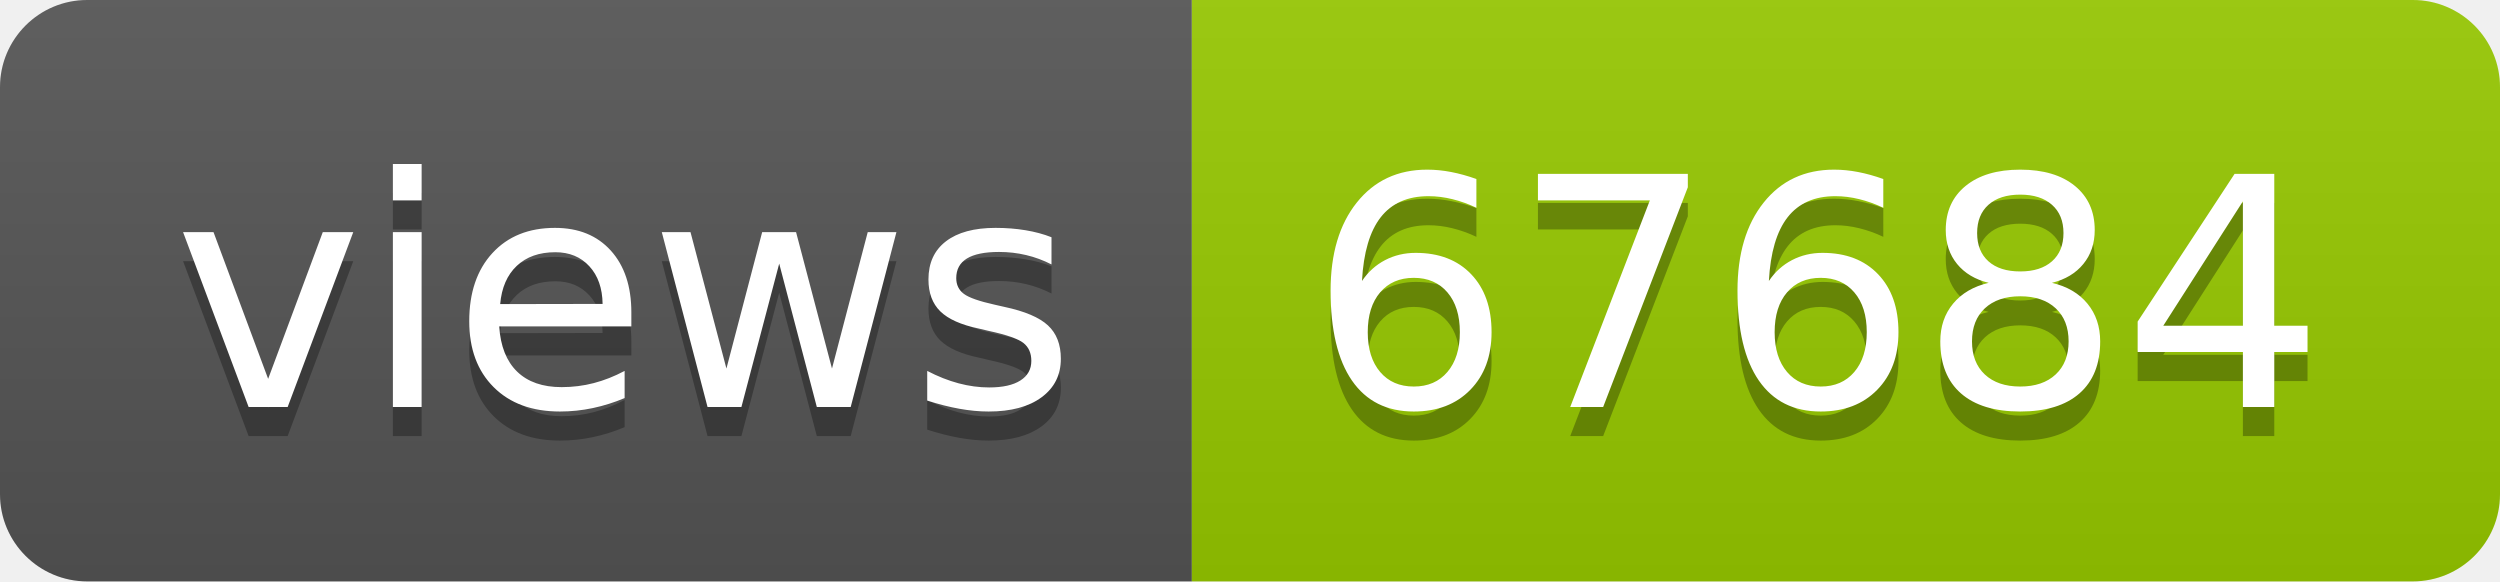
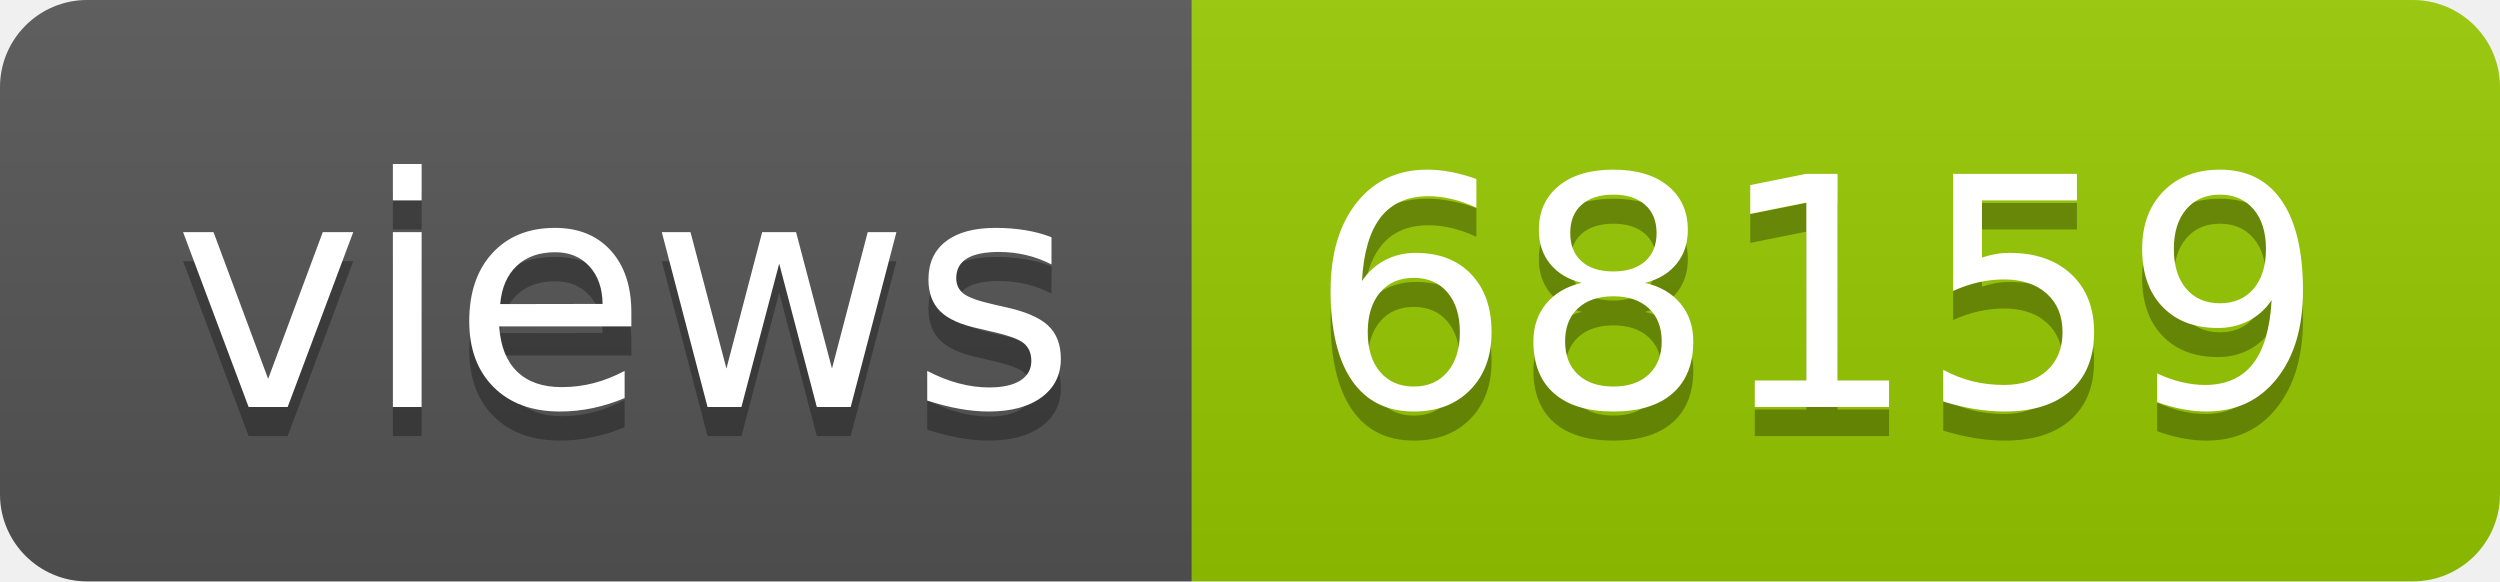
- <svg xmlns="http://www.w3.org/2000/svg" width="86" height="20" role="img" aria-label="views: 67684">
+ <svg xmlns="http://www.w3.org/2000/svg" width="86" height="20" role="img" aria-label="views: 68159">
  <linearGradient id="s" x2="0" y2="100%">
    <stop offset="0" stop-color="#bbb" stop-opacity=".1" />
    <stop offset="1" stop-opacity=".1" />
  </linearGradient>
  <clipPath id="r">
    <rect width="86" height="20" rx="3" fill="#fff" />
  </clipPath>
  <g clip-path="url(#r)">
    <rect width="41" height="20" fill="#555" />
    <rect x="41" width="45" height="20" fill="#97ca00" />
    <rect width="86" height="20" fill="url(#s)" />
  </g>
  <g fill="#fff" text-anchor="middle" font-family="Verdana,Geneva,DejaVu Sans,sans-serif" text-rendering="geometricPrecision" font-size="110">
    <text aria-hidden="true" x="215" y="150" fill="#010101" fill-opacity=".3" transform="scale(.1)" textLength="310">views</text>
    <text x="215" y="140" transform="scale(.1)" fill="#fff" textLength="310">views</text>
-     <text aria-hidden="true" x="625" y="150" fill="#010101" fill-opacity=".3" transform="scale(.1)" textLength="350">67684</text>
-     <text x="625" y="140" transform="scale(.1)" fill="#fff" textLength="350">67684</text>
+     <text aria-hidden="true" x="625" y="150" fill="#010101" fill-opacity=".3" transform="scale(.1)" textLength="350">68159</text>
+     <text x="625" y="140" transform="scale(.1)" fill="#fff" textLength="350">68159</text>
  </g>
</svg>
